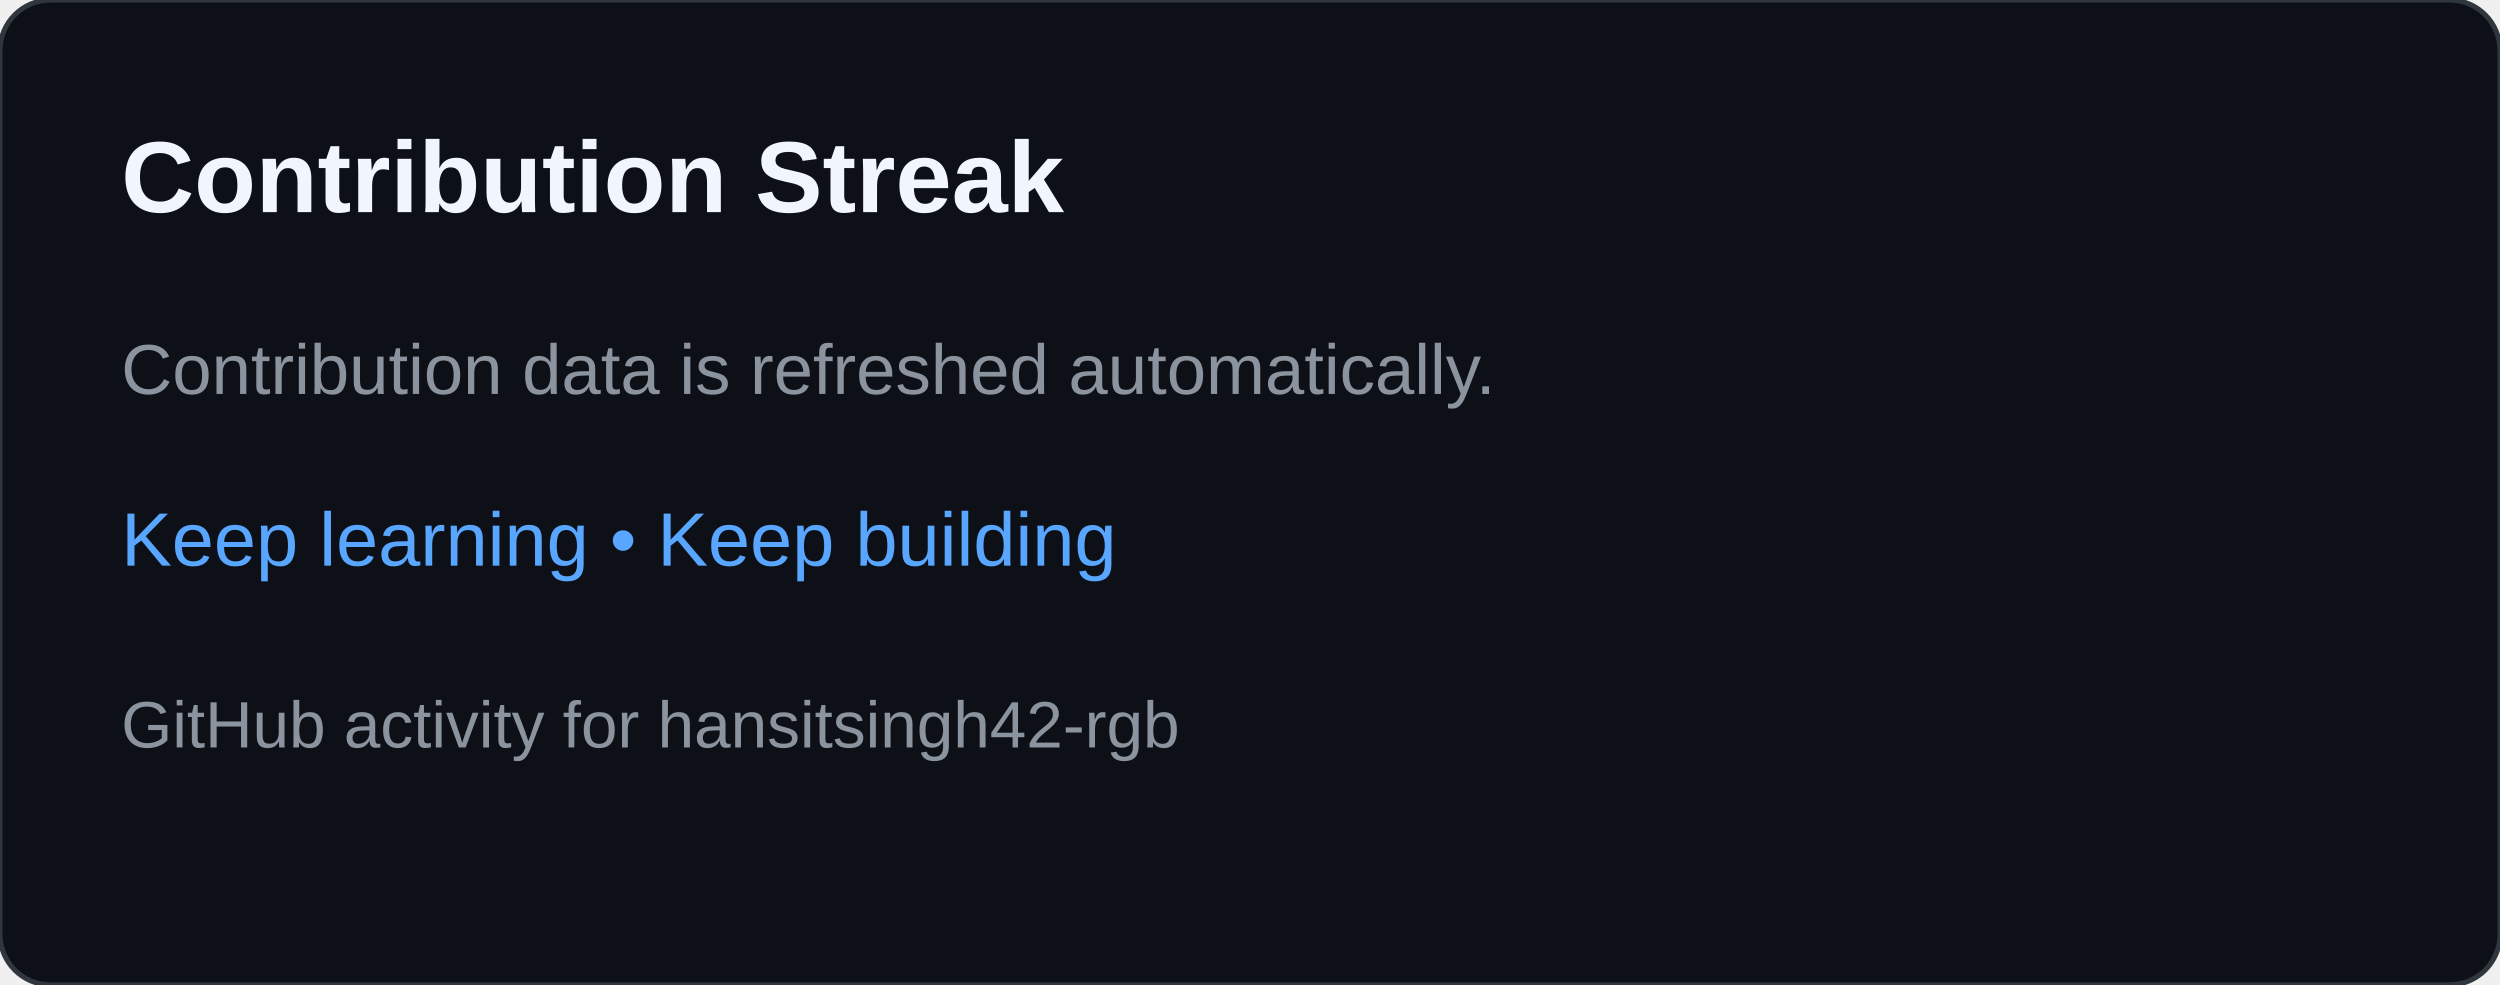
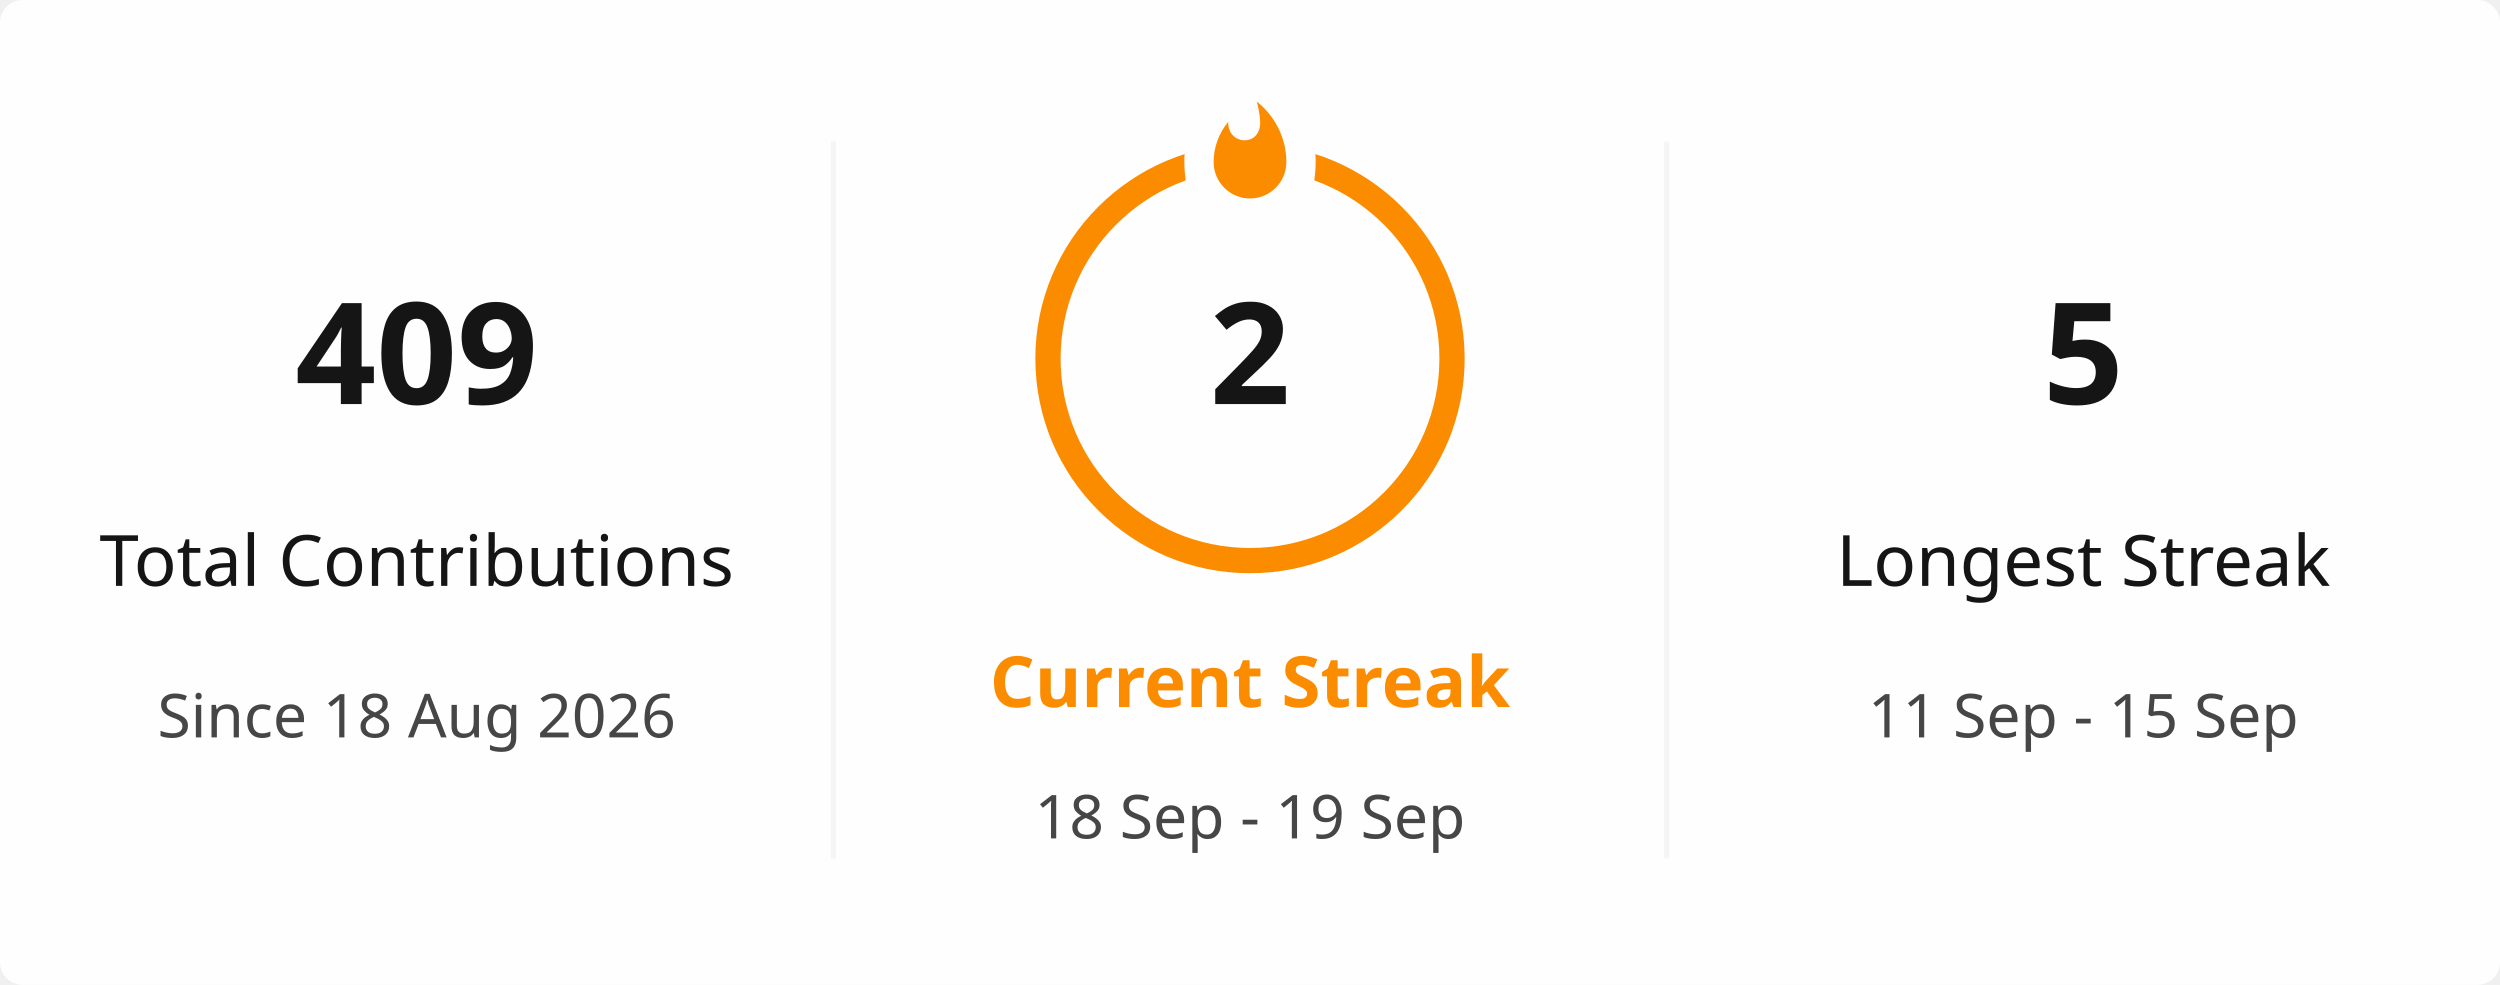
- <svg xmlns="http://www.w3.org/2000/svg" width="495" height="195" viewBox="0 0 495 195" role="img" aria-labelledby="title desc">
-   <rect width="495" height="195" rx="10" fill="#0d1117" stroke="#30363d" />
-   <text x="24" y="42" fill="#f0f6fc" font-family="Arial,sans-serif" font-size="20" font-weight="700">Contribution Streak</text>
-   <text x="24" y="78" fill="#8b949e" font-family="Arial,sans-serif" font-size="14">Contribution data is refreshed automatically.</text>
-   <text x="24" y="112" fill="#58a6ff" font-family="Arial,sans-serif" font-size="15">Keep learning • Keep building</text>
-   <text x="24" y="148" fill="#8b949e" font-family="Arial,sans-serif" font-size="13">GitHub activity for hansitsingh42-rgb</text>
+ <svg xmlns="http://www.w3.org/2000/svg" viewBox="0 0 495 195" width="495px" height="195px" role="img" aria-label="hansitsingh42-rgb's GitHub streak">
+   <defs>
+     <clipPath id="streak-card-clip">
+       <rect width="495" height="195" rx="4.5" />
+     </clipPath>
+     <mask id="streak-ring-mask">
+       <rect width="495" height="195" fill="white" />
+       <ellipse cx="247.5" cy="32" rx="13" ry="18" fill="black" />
+     </mask>
+   </defs>
+   <rect width="495" height="195" rx="4.5" fill="#FFFEFE" />
+   <g clip-path="url(#streak-card-clip)">
+     <line x1="165" y1="28" x2="165" y2="170" stroke="#E4E2E2" stroke-width="1" opacity="0.35" />
+     <line x1="330" y1="28" x2="330" y2="170" stroke="#E4E2E2" stroke-width="1" opacity="0.35" />
+     <g text-anchor="middle">
+       <text x="82.5" y="80" fill="#151515" font-family="Segoe UI, Ubuntu, sans-serif" font-size="28" font-weight="700">409</text>
+       <text x="82.5" y="116" fill="#151515" font-family="Segoe UI, Ubuntu, sans-serif" font-size="14" font-weight="400">Total Contributions</text>
+       <text x="82.5" y="146" fill="#464646" font-family="Segoe UI, Ubuntu, sans-serif" font-size="12" font-weight="400">Since 18 Aug 2026</text>
+     </g>
+     <g text-anchor="middle">
+       <circle cx="247.5" cy="71" r="40" fill="none" stroke="#FB8C00" stroke-width="5" mask="url(#streak-ring-mask)" />
+       <path d="M 1.5 0.67 C 1.5 0.67 2.24 3.32 2.24 5.47 C 2.24 7.53 0.89 9.2 -1.17 9.2 C -3.23 9.2 -4.79 7.53 -4.79 5.47 L -4.76 5.11 C -6.78 7.51 -8 10.62 -8 13.99 C -8 18.41 -4.42 22 0 22 C 4.42 22 8 18.41 8 13.99 C 8 8.6 5.41 3.79 1.5 0.67 Z" transform="translate(247.5 19.5) scale(0.9)" fill="#FB8C00" />
+       <text x="247.5" y="80" fill="#151515" font-family="Segoe UI, Ubuntu, sans-serif" font-size="28" font-weight="700">2</text>
+       <text x="247.5" y="140" fill="#FB8C00" font-family="Segoe UI, Ubuntu, sans-serif" font-size="14" font-weight="700">Current Streak</text>
+       <text x="247.5" y="166" fill="#464646" font-family="Segoe UI, Ubuntu, sans-serif" font-size="12" font-weight="400">18 Sep - 19 Sep</text>
+     </g>
+     <g text-anchor="middle">
+       <text x="412.5" y="80" fill="#151515" font-family="Segoe UI, Ubuntu, sans-serif" font-size="28" font-weight="700">5</text>
+       <text x="412.5" y="116" fill="#151515" font-family="Segoe UI, Ubuntu, sans-serif" font-size="14" font-weight="400">Longest Streak</text>
+       <text x="412.5" y="146" fill="#464646" font-family="Segoe UI, Ubuntu, sans-serif" font-size="12" font-weight="400">11 Sep - 15 Sep</text>
+     </g>
+   </g>
+   <rect x="0.5" y="0.5" width="494" height="194" rx="4" fill="none" stroke="transparent" />
</svg>
